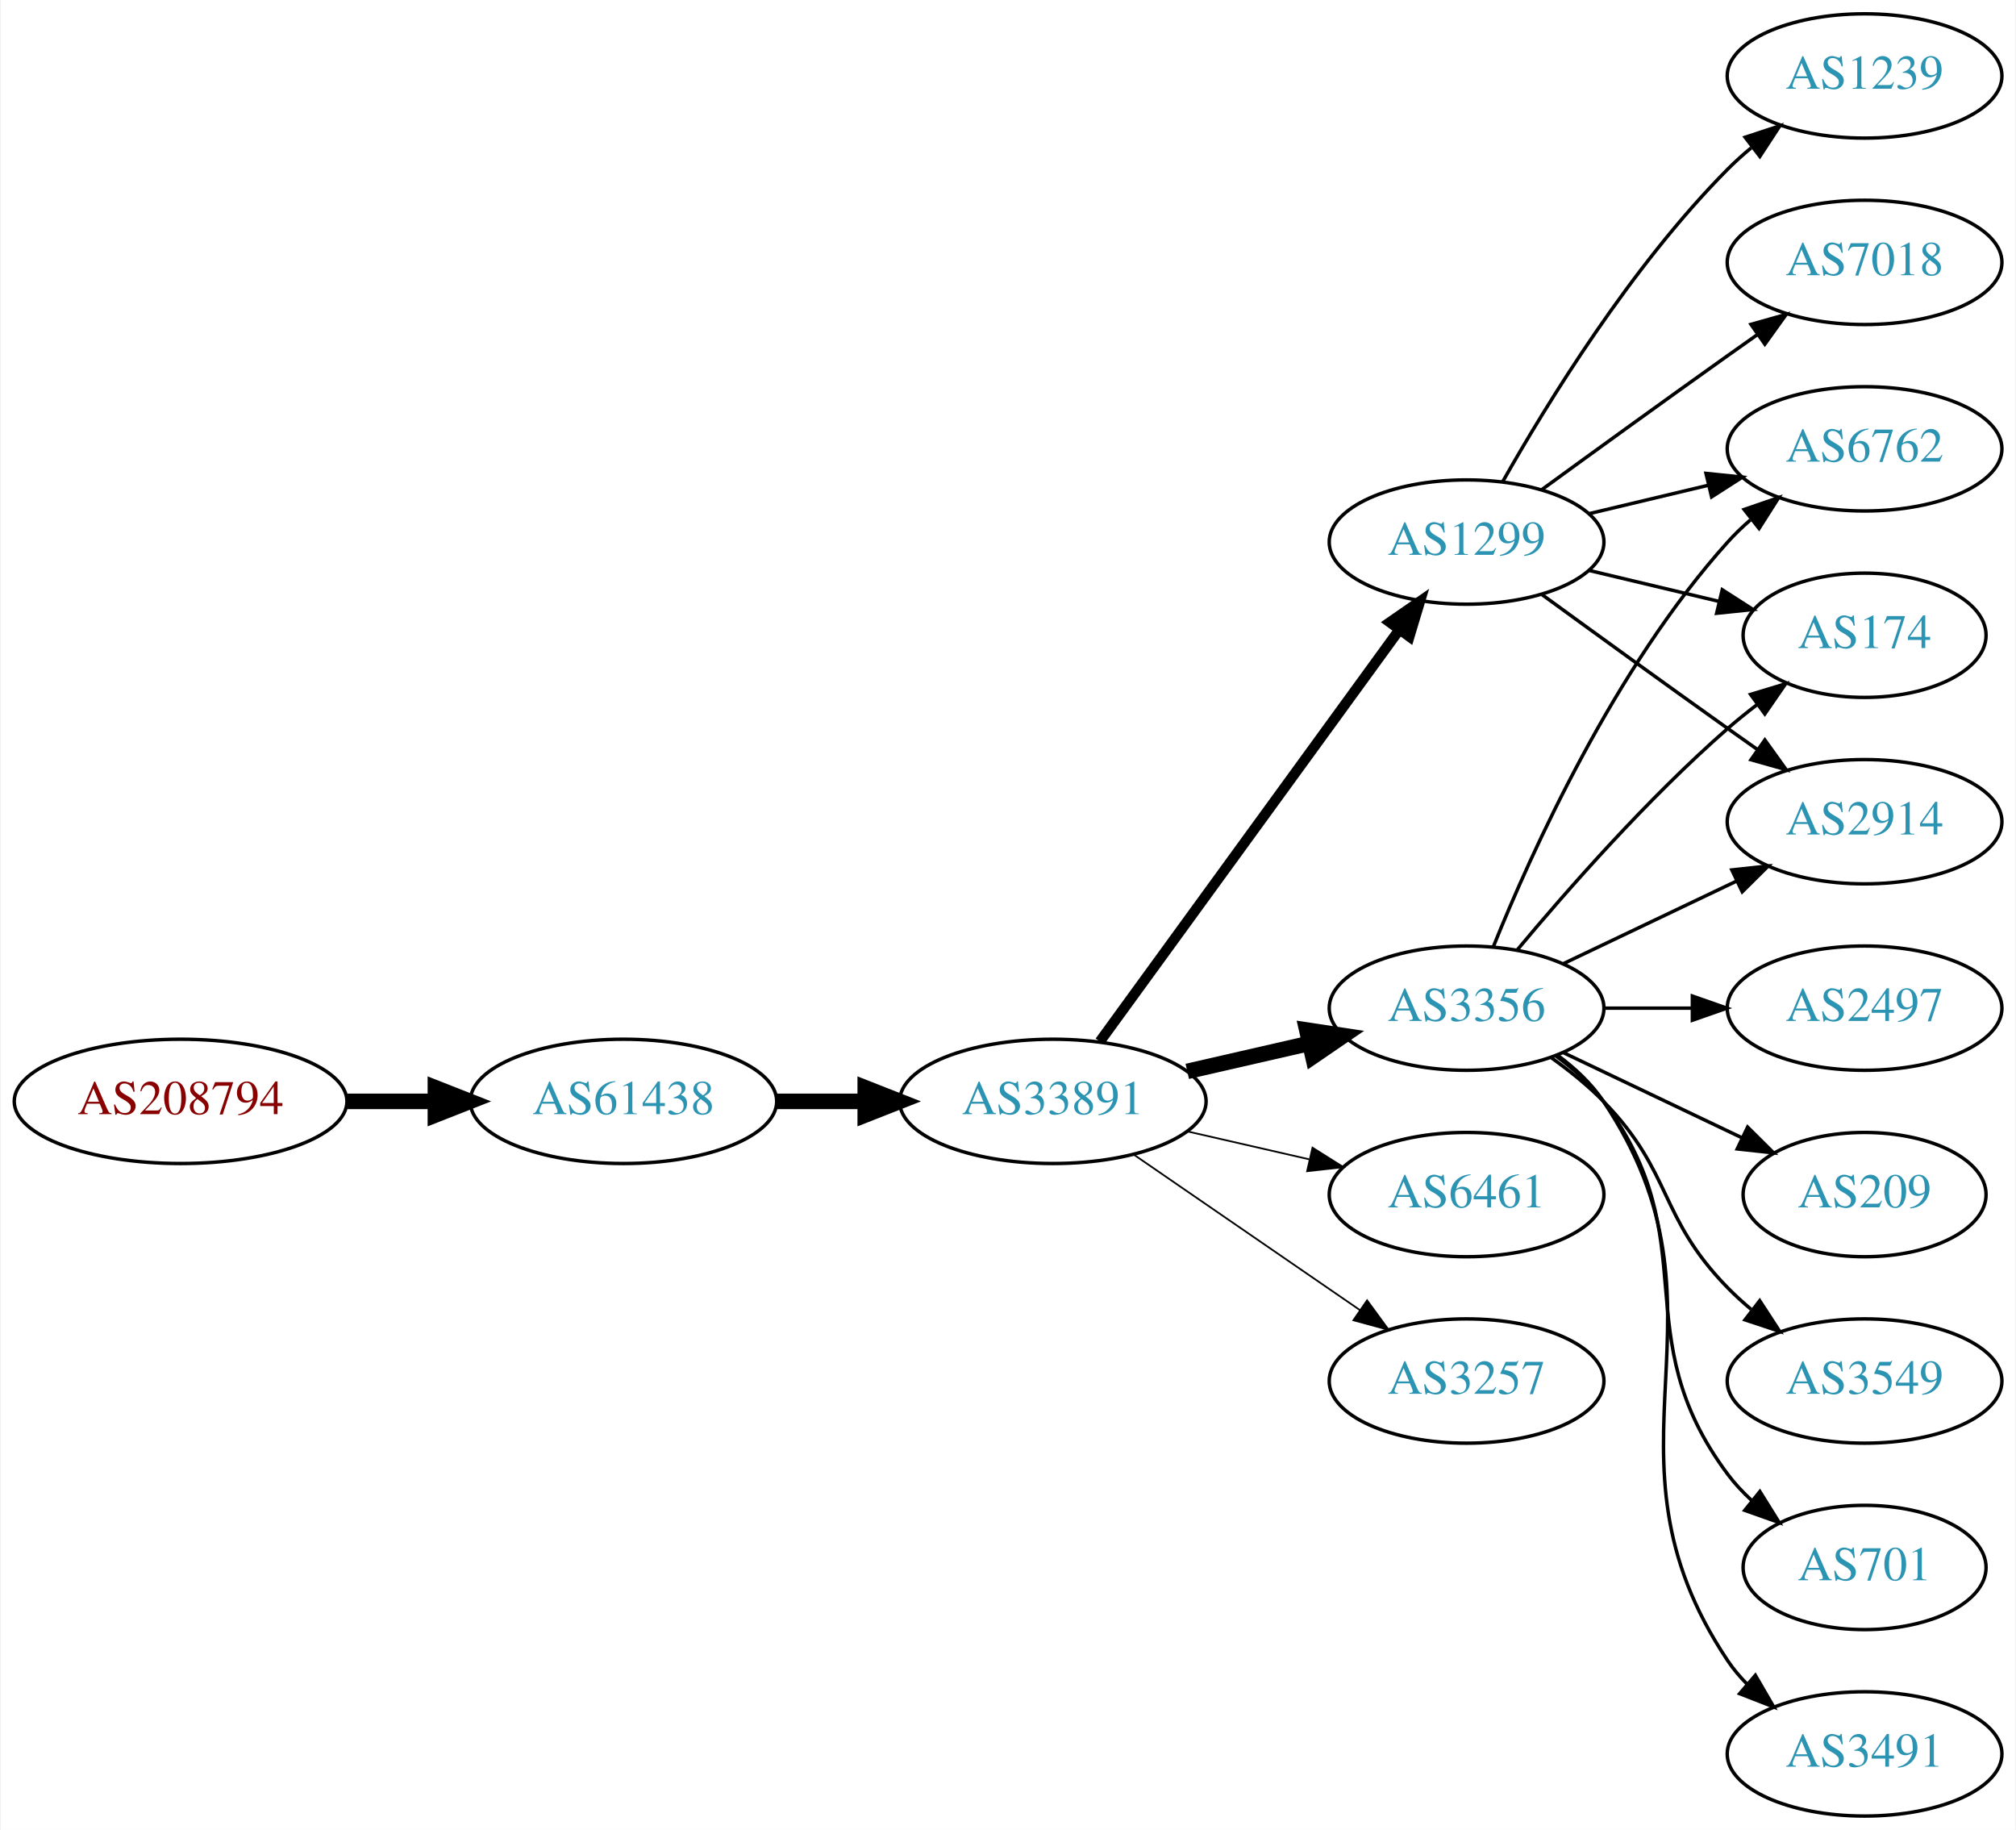
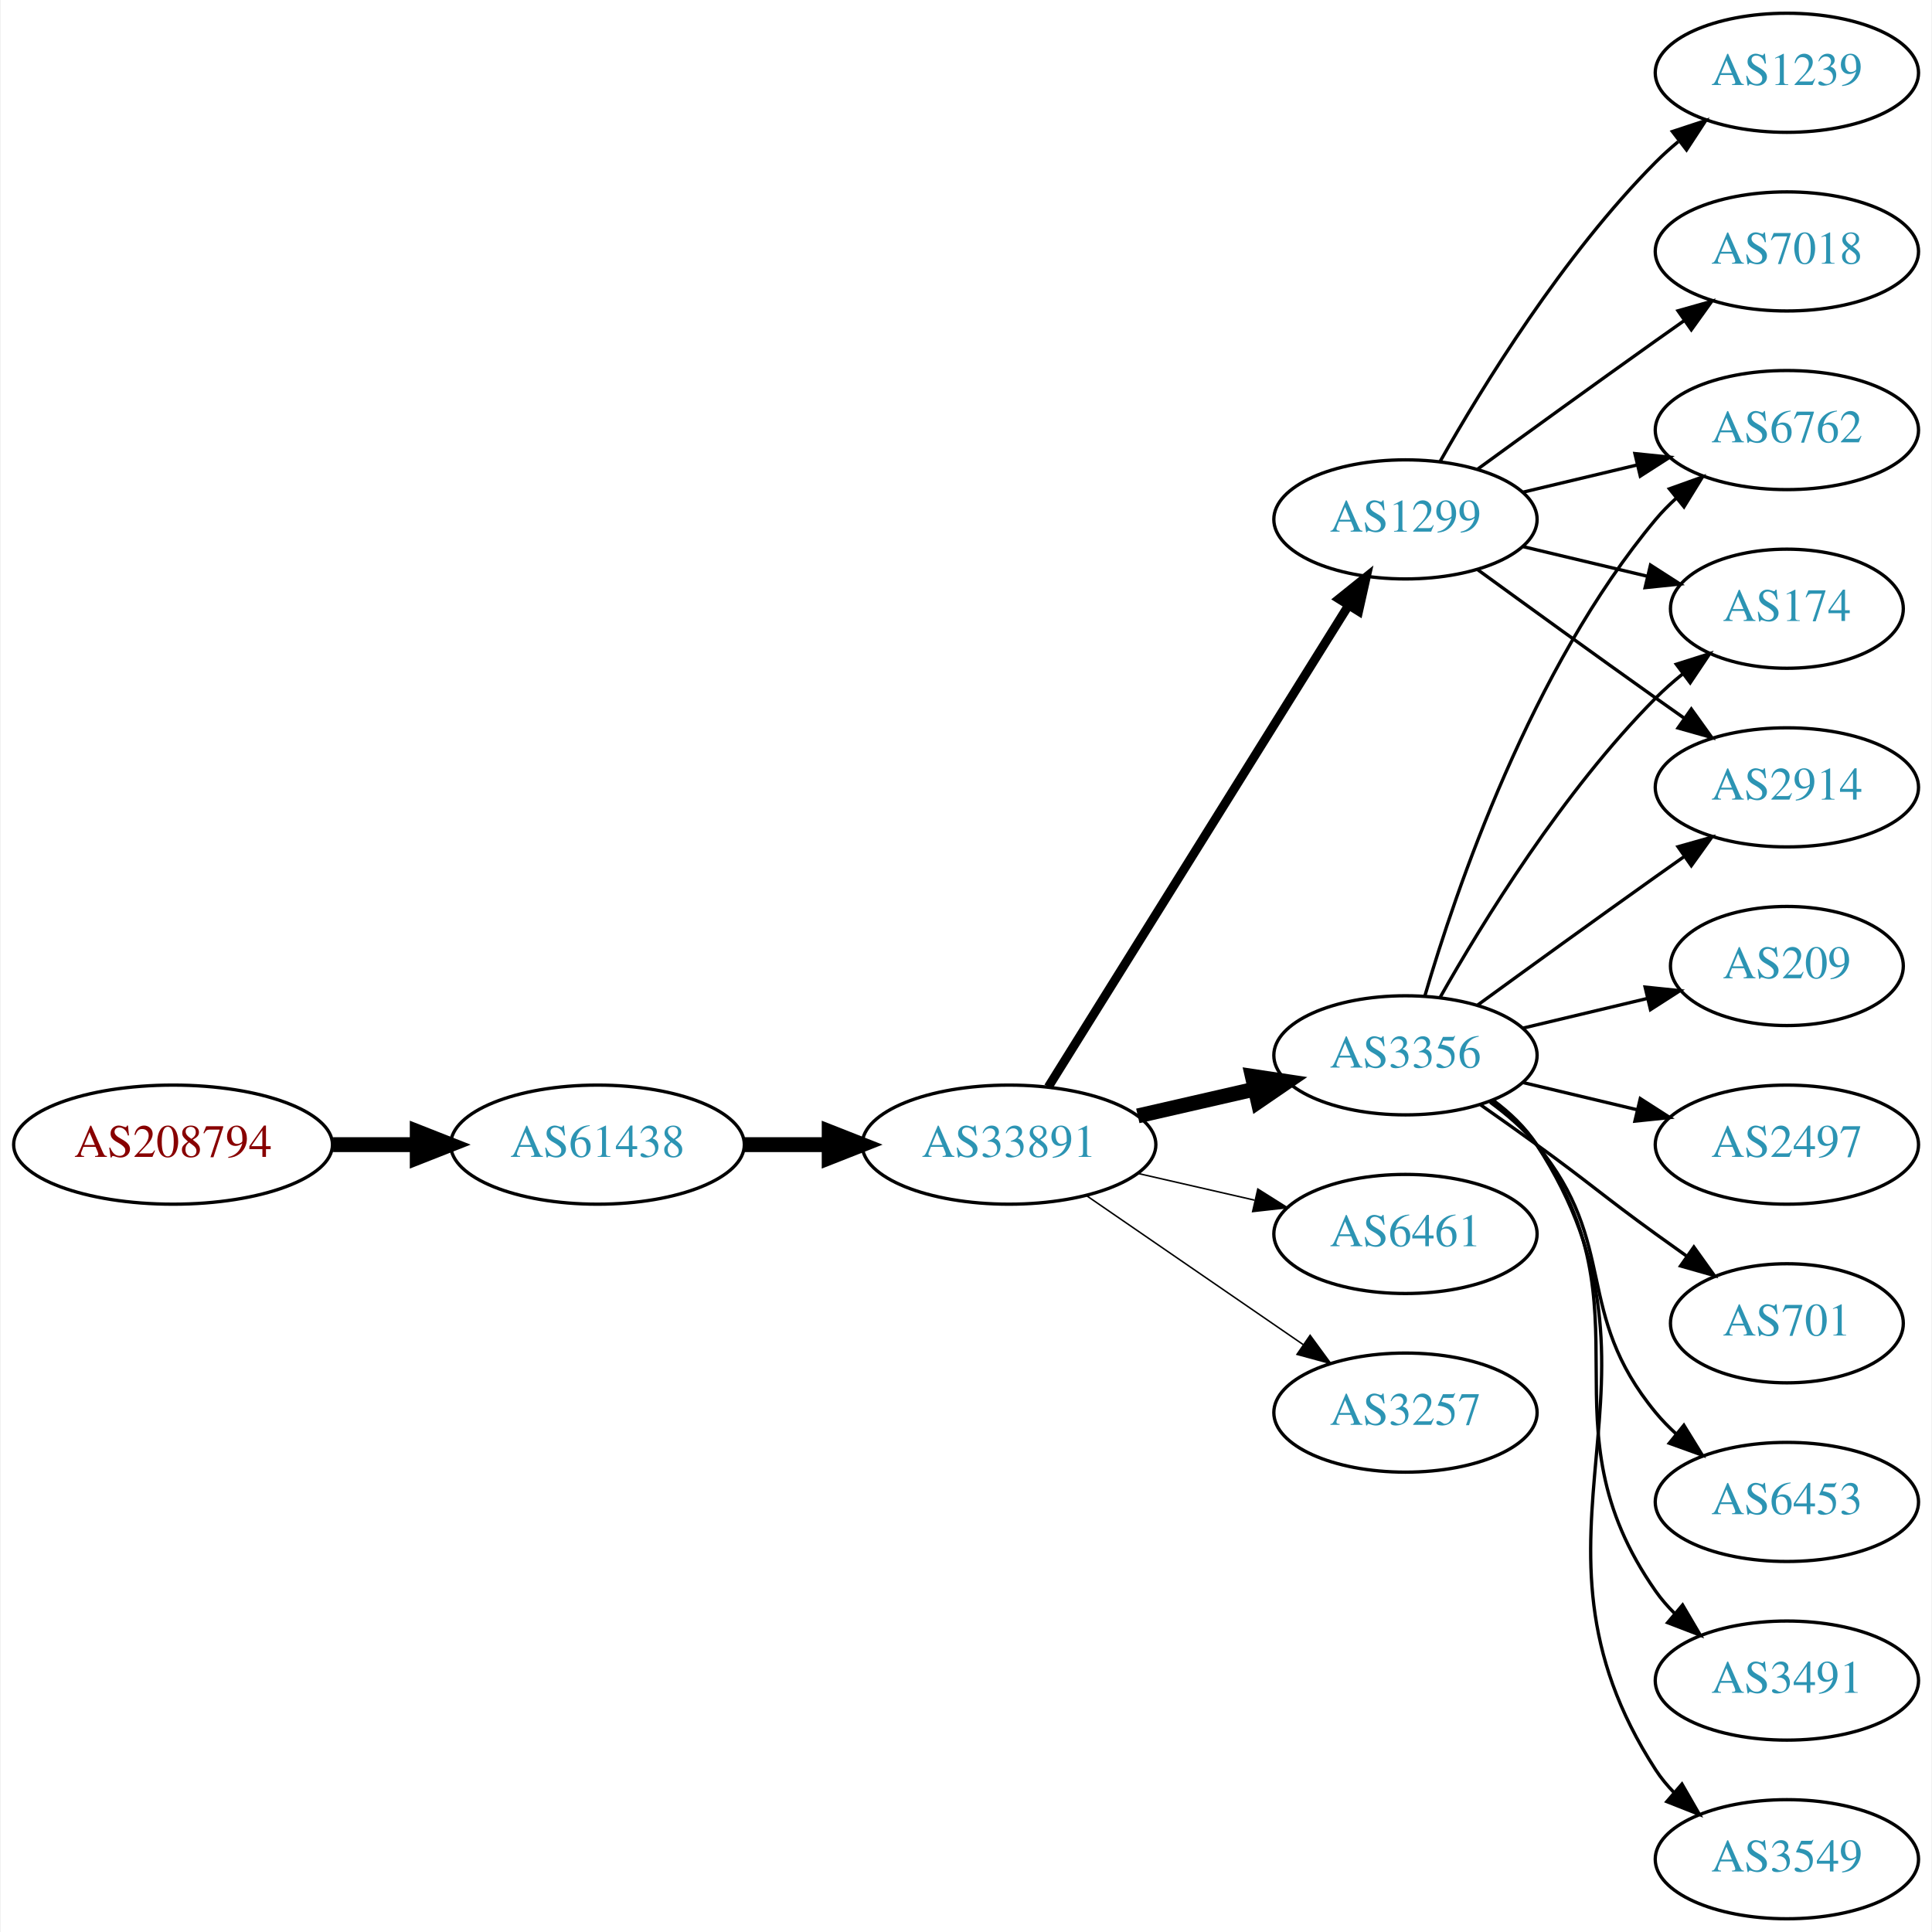
- <svg xmlns="http://www.w3.org/2000/svg" xmlns:xlink="http://www.w3.org/1999/xlink" width="584pt" height="530pt" viewBox="0.00 0.00 583.56 530.00">
-   <g id="graph0" class="graph" transform="scale(1 1) rotate(0) translate(4 526)">
-     <polygon fill="white" stroke="none" points="-4,4 -4,-526 579.562,-526 579.562,4 -4,4" />
+ <svg xmlns="http://www.w3.org/2000/svg" xmlns:xlink="http://www.w3.org/1999/xlink" width="584pt" height="584pt" viewBox="0.00 0.00 583.56 584.00">
+   <g id="graph0" class="graph" transform="scale(1 1) rotate(0) translate(4 580)">
+     <polygon fill="white" stroke="none" points="-4,4 -4,-580 579.562,-580 579.562,4 -4,4" />
    <g id="node1" class="node">
      <g id="a_node1">
        <a xlink:href="/asn/208794" xlink:title="AS208794 ~ Wolfgang Michael Brandstaetter [AT]">
-           <ellipse fill="#ffffff" stroke="black" cx="48.096" cy="-207" rx="48.192" ry="18" />
-           <text text-anchor="middle" x="48.096" y="-203.3" font-family="Times,serif" font-size="14.00" fill="#880000">AS208794</text>
+           <ellipse fill="#ffffff" stroke="black" cx="48.096" cy="-234" rx="48.192" ry="18" />
+           <text text-anchor="middle" x="48.096" y="-230.3" font-family="Times,serif" font-size="14.00" fill="#880000">AS208794</text>
        </a>
      </g>
    </g>
    <g id="node2" class="node">
      <g id="a_node2">
        <a xlink:href="/asn/61438" xlink:title="AS61438 ~ ip-it consult GmbH [AT]">
-           <ellipse fill="#ffffff" stroke="black" cx="176.388" cy="-207" rx="44.393" ry="18" />
-           <text text-anchor="middle" x="176.388" y="-203.3" font-family="Times,serif" font-size="14.00" fill="#2c94b3">AS61438</text>
+           <ellipse fill="#ffffff" stroke="black" cx="176.388" cy="-234" rx="44.393" ry="18" />
+           <text text-anchor="middle" x="176.388" y="-230.3" font-family="Times,serif" font-size="14.00" fill="#2c94b3">AS61438</text>
        </a>
      </g>
    </g>
    <g id="edge1" class="edge">
-       <path fill="none" stroke="black" stroke-width="4.5" d="M96.481,-207C104.742,-207 113.386,-207 121.799,-207" />
-       <polygon fill="black" stroke="black" stroke-width="4.5" points="121.904,-210.938 131.904,-207 121.904,-203.063 121.904,-210.938" />
+       <path fill="none" stroke="black" stroke-width="4.5" d="M96.481,-234C104.742,-234 113.386,-234 121.799,-234" />
+       <polygon fill="black" stroke="black" stroke-width="4.5" points="121.904,-237.938 131.904,-234 121.904,-230.063 121.904,-237.938" />
    </g>
    <g id="node3" class="node">
      <g id="a_node3">
        <a xlink:href="/asn/33891" xlink:title="AS33891 ~ CORE-BACKBONE GMBH GLOBAL NETWORK [DE]">
-           <ellipse fill="#ffffff" stroke="black" cx="300.78" cy="-207" rx="44.393" ry="18" />
-           <text text-anchor="middle" x="300.78" y="-203.3" font-family="Times,serif" font-size="14.00" fill="#2c94b3">AS33891</text>
+           <ellipse fill="#ffffff" stroke="black" cx="300.78" cy="-234" rx="44.393" ry="18" />
+           <text text-anchor="middle" x="300.78" y="-230.3" font-family="Times,serif" font-size="14.00" fill="#2c94b3">AS33891</text>
        </a>
      </g>
    </g>
    <g id="edge2" class="edge">
-       <path fill="none" stroke="black" stroke-width="4.5" d="M220.883,-207C229.089,-207 237.761,-207 246.233,-207" />
-       <polygon fill="black" stroke="black" stroke-width="4.5" points="246.424,-210.938 256.424,-207 246.424,-203.063 246.424,-210.938" />
+       <path fill="none" stroke="black" stroke-width="4.5" d="M220.883,-234C229.089,-234 237.761,-234 246.233,-234" />
+       <polygon fill="black" stroke="black" stroke-width="4.5" points="246.424,-237.938 256.424,-234 246.424,-230.063 246.424,-237.938" />
    </g>
    <g id="node4" class="node">
      <g id="a_node4">
        <a xlink:href="/asn/3356" xlink:title="AS3356 ~ Level 3 Parent, LLC [US]">
-           <ellipse fill="#ffffff" stroke="black" cx="420.622" cy="-234" rx="39.794" ry="18" />
-           <text text-anchor="middle" x="420.622" y="-230.3" font-family="Times,serif" font-size="14.00" fill="#2c94b3">AS3356</text>
+           <ellipse fill="#ffffff" stroke="black" cx="420.622" cy="-261" rx="39.794" ry="18" />
+           <text text-anchor="middle" x="420.622" y="-257.3" font-family="Times,serif" font-size="14.00" fill="#2c94b3">AS3356</text>
        </a>
      </g>
    </g>
    <g id="edge3" class="edge">
-       <path fill="none" stroke="black" stroke-width="4.5" d="M339.714,-215.692C350.955,-218.267 363.368,-221.111 374.991,-223.774" />
-       <polygon fill="black" stroke="black" stroke-width="4.5" points="374.326,-227.661 384.953,-226.057 376.085,-219.985 374.326,-227.661" />
+       <path fill="none" stroke="black" stroke-width="4.5" d="M339.714,-242.692C350.955,-245.267 363.368,-248.111 374.991,-250.774" />
+       <polygon fill="black" stroke="black" stroke-width="4.5" points="374.326,-254.661 384.953,-253.057 376.085,-246.985 374.326,-254.661" />
    </g>
    <g id="node5" class="node">
      <g id="a_node5">
        <a xlink:href="/asn/1299" xlink:title="AS1299 ~ Telia Carrier [EU]">
-           <ellipse fill="#ffffff" stroke="black" cx="420.622" cy="-369" rx="39.794" ry="18" />
-           <text text-anchor="middle" x="420.622" y="-365.3" font-family="Times,serif" font-size="14.00" fill="#2c94b3">AS1299</text>
+           <ellipse fill="#ffffff" stroke="black" cx="420.622" cy="-423" rx="39.794" ry="18" />
+           <text text-anchor="middle" x="420.622" y="-419.3" font-family="Times,serif" font-size="14.00" fill="#2c94b3">AS1299</text>
        </a>
      </g>
    </g>
    <g id="edge4" class="edge">
-       <path fill="none" stroke="black" stroke-width="3" d="M314.391,-224.337C335.212,-252.96 376.874,-310.233 401.063,-343.486" />
-       <polygon fill="black" stroke="black" stroke-width="3" points="398.389,-345.76 407.102,-351.788 404.05,-341.642 398.389,-345.76" />
+       <path fill="none" stroke="black" stroke-width="2.7" d="M312.655,-251.442C333.438,-284.775 378.899,-357.686 403.327,-396.866" />
+       <polygon fill="black" stroke="black" stroke-width="2.7" points="400.513,-398.966 408.773,-405.6 406.453,-395.263 400.513,-398.966" />
    </g>
    <g id="node6" class="node">
      <g id="a_node6">
        <a xlink:href="/asn/6461" xlink:title="AS6461 ~ Zayo Bandwidth [US]">
-           <ellipse fill="#ffffff" stroke="black" cx="420.622" cy="-180" rx="39.794" ry="18" />
-           <text text-anchor="middle" x="420.622" y="-176.3" font-family="Times,serif" font-size="14.00" fill="#2c94b3">AS6461</text>
+           <ellipse fill="#ffffff" stroke="black" cx="420.622" cy="-207" rx="39.794" ry="18" />
+           <text text-anchor="middle" x="420.622" y="-203.3" font-family="Times,serif" font-size="14.00" fill="#2c94b3">AS6461</text>
        </a>
      </g>
    </g>
    <g id="edge5" class="edge">
-       <path fill="none" stroke="black" stroke-width="0.5" d="M339.714,-198.308C350.955,-195.733 363.368,-192.889 374.991,-190.226" />
-       <polygon fill="black" stroke="black" stroke-width="0.5" points="375.987,-193.588 384.953,-187.943 374.424,-186.765 375.987,-193.588" />
+       <path fill="none" stroke="black" stroke-width="0.45" d="M339.714,-225.308C350.955,-222.733 363.368,-219.889 374.991,-217.226" />
+       <polygon fill="black" stroke="black" stroke-width="0.45" points="375.987,-220.588 384.953,-214.943 374.424,-213.765 375.987,-220.588" />
    </g>
    <g id="node7" class="node">
      <g id="a_node7">
        <a xlink:href="/asn/3257" xlink:title="AS3257 ~ GTT [DE]">
-           <ellipse fill="#ffffff" stroke="black" cx="420.622" cy="-126" rx="39.794" ry="18" />
-           <text text-anchor="middle" x="420.622" y="-122.3" font-family="Times,serif" font-size="14.00" fill="#2c94b3">AS3257</text>
+           <ellipse fill="#ffffff" stroke="black" cx="420.622" cy="-153" rx="39.794" ry="18" />
+           <text text-anchor="middle" x="420.622" y="-149.3" font-family="Times,serif" font-size="14.00" fill="#2c94b3">AS3257</text>
        </a>
      </g>
    </g>
    <g id="edge6" class="edge">
-       <path fill="none" stroke="black" stroke-width="0.5" d="M324.222,-191.574C342.804,-178.802 369.365,-160.545 389.744,-146.537" />
-       <polygon fill="black" stroke="black" stroke-width="0.5" points="391.8,-149.371 398.058,-140.822 387.835,-143.602 391.8,-149.371" />
+       <path fill="none" stroke="black" stroke-width="0.45" d="M324.222,-218.574C342.804,-205.802 369.365,-187.545 389.744,-173.537" />
+       <polygon fill="black" stroke="black" stroke-width="0.45" points="391.8,-176.371 398.058,-167.822 387.835,-170.602 391.8,-176.371" />
    </g>
    <g id="node8" class="node">
      <g id="a_node8">
-         <a xlink:href="/asn/6762" xlink:title="AS6762 ~ TELECOM ITALIA SPARKLE S.p.A. [IT]">
-           <ellipse fill="#ffffff" stroke="black" cx="535.915" cy="-396" rx="39.794" ry="18" />
-           <text text-anchor="middle" x="535.915" y="-392.3" font-family="Times,serif" font-size="14.00" fill="#2c94b3">AS6762</text>
+         <a xlink:href="/asn/6453" xlink:title="AS6453 ~ TATA COMMUNICATIONS (AMERICA) INC [US]">
+           <ellipse fill="#ffffff" stroke="black" cx="535.915" cy="-126" rx="39.794" ry="18" />
+           <text text-anchor="middle" x="535.915" y="-122.3" font-family="Times,serif" font-size="14.00" fill="#2c94b3">AS6453</text>
        </a>
      </g>
    </g>
    <g id="edge7" class="edge">
-       <path fill="none" stroke="black" d="M428.37,-251.787C439.421,-279.243 463.474,-332.578 496.269,-369 498.271,-371.224 500.49,-373.363 502.822,-375.397" />
-       <polygon fill="black" stroke="black" points="501.021,-378.433 511.041,-381.873 505.353,-372.935 501.021,-378.433" />
+       <path fill="none" stroke="black" d="M446.203,-246.844C451.297,-243.128 456.311,-238.799 460.269,-234 485.333,-203.606 471.204,-183.394 496.269,-153 498.124,-150.75 500.211,-148.604 502.43,-146.576" />
+       <polygon fill="black" stroke="black" points="504.778,-149.177 510.334,-140.156 500.365,-143.744 504.778,-149.177" />
    </g>
    <g id="node9" class="node">
      <g id="a_node9">
-         <a xlink:href="/asn/174" xlink:title="AS174 ~ Cogent Communications [US]">
-           <ellipse fill="#ffffff" stroke="black" cx="535.915" cy="-342" rx="35.194" ry="18" />
-           <text text-anchor="middle" x="535.915" y="-338.3" font-family="Times,serif" font-size="14.00" fill="#2c94b3">AS174</text>
+         <a xlink:href="/asn/6762" xlink:title="AS6762 ~ TELECOM ITALIA SPARKLE S.p.A. [IT]">
+           <ellipse fill="#ffffff" stroke="black" cx="535.915" cy="-450" rx="39.794" ry="18" />
+           <text text-anchor="middle" x="535.915" y="-446.3" font-family="Times,serif" font-size="14.00" fill="#2c94b3">AS6762</text>
        </a>
      </g>
    </g>
    <g id="edge8" class="edge">
-       <path fill="none" stroke="black" d="M435.252,-250.817C449.535,-267.929 473.081,-294.745 496.269,-315 498.939,-317.332 501.811,-319.648 504.742,-321.886" />
-       <polygon fill="black" stroke="black" points="502.892,-324.87 513.033,-327.939 507.019,-319.216 502.892,-324.87" />
+       <path fill="none" stroke="black" d="M426.496,-279.002C435.81,-310.844 458.627,-377.981 496.269,-423 498.139,-425.237 500.237,-427.374 502.464,-429.396" />
+       <polygon fill="black" stroke="black" points="500.407,-432.234 510.383,-435.804 504.81,-426.793 500.407,-432.234" />
    </g>
    <g id="node10" class="node">
      <g id="a_node10">
+         <a xlink:href="/asn/3491" xlink:title="AS3491 ~ PCCW Global, Inc. [US]">
+           <ellipse fill="#ffffff" stroke="black" cx="535.915" cy="-72" rx="39.794" ry="18" />
+           <text text-anchor="middle" x="535.915" y="-68.3" font-family="Times,serif" font-size="14.00" fill="#2c94b3">AS3491</text>
+         </a>
+       </g>
+     </g>
+     <g id="edge9" class="edge">
+       <path fill="none" stroke="black" d="M446.782,-247.284C451.846,-243.545 456.701,-239.096 460.269,-234 495.882,-183.131 460.655,-149.869 496.269,-99 497.941,-96.611 499.896,-94.365 502.023,-92.267" />
+       <polygon fill="black" stroke="black" points="504.388,-94.851 509.756,-85.716 499.863,-89.51 504.388,-94.851" />
+     </g>
+     <g id="node11" class="node">
+       <g id="a_node11">
+         <a xlink:href="/asn/3549" xlink:title="AS3549 ~ Level 3 Parent, LLC [US]">
+           <ellipse fill="#ffffff" stroke="black" cx="535.915" cy="-18" rx="39.794" ry="18" />
+           <text text-anchor="middle" x="535.915" y="-14.3" font-family="Times,serif" font-size="14.00" fill="#2c94b3">AS3549</text>
+         </a>
+       </g>
+     </g>
+     <g id="edge10" class="edge">
+       <path fill="none" stroke="black" d="M447.059,-247.47C452.108,-243.722 456.888,-239.221 460.269,-234 506.744,-162.222 449.794,-116.778 496.269,-45 497.853,-42.553 499.746,-40.263 501.829,-38.136" />
+       <polygon fill="black" stroke="black" points="504.198,-40.715 509.479,-31.53 499.623,-35.416 504.198,-40.715" />
+     </g>
+     <g id="node12" class="node">
+       <g id="a_node12">
+         <a xlink:href="/asn/209" xlink:title="AS209 ~ CenturyLink Communications, LLC [US]">
+           <ellipse fill="#ffffff" stroke="black" cx="535.915" cy="-288" rx="35.194" ry="18" />
+           <text text-anchor="middle" x="535.915" y="-284.3" font-family="Times,serif" font-size="14.00" fill="#2c94b3">AS209</text>
+         </a>
+       </g>
+     </g>
+     <g id="edge11" class="edge">
+       <path fill="none" stroke="black" d="M456.229,-269.248C468.024,-272.058 481.329,-275.229 493.596,-278.153" />
+       <polygon fill="black" stroke="black" points="493.062,-281.624 503.601,-280.537 494.685,-274.814 493.062,-281.624" />
+     </g>
+     <g id="node13" class="node">
+       <g id="a_node13">
        <a xlink:href="/asn/2497" xlink:title="AS2497 ~ Internet Initiative Japan Inc. [JP]">
          <ellipse fill="#ffffff" stroke="black" cx="535.915" cy="-234" rx="39.794" ry="18" />
          <text text-anchor="middle" x="535.915" y="-230.3" font-family="Times,serif" font-size="14.00" fill="#2c94b3">AS2497</text>
        </a>
      </g>
    </g>
-     <g id="edge9" class="edge">
-       <path fill="none" stroke="black" d="M460.294,-234C468.497,-234 477.261,-234 485.794,-234" />
-       <polygon fill="black" stroke="black" points="486.033,-237.5 496.033,-234 486.033,-230.5 486.033,-237.5" />
-     </g>
-     <g id="node11" class="node">
-       <g id="a_node11">
-         <a xlink:href="/asn/209" xlink:title="AS209 ~ CenturyLink Communications, LLC [US]">
-           <ellipse fill="#ffffff" stroke="black" cx="535.915" cy="-180" rx="35.194" ry="18" />
-           <text text-anchor="middle" x="535.915" y="-176.3" font-family="Times,serif" font-size="14.00" fill="#2c94b3">AS209</text>
-         </a>
-       </g>
-     </g>
-     <g id="edge10" class="edge">
-       <path fill="none" stroke="black" d="M448.759,-221.066C464.19,-213.71 483.676,-204.423 500.211,-196.541" />
-       <polygon fill="black" stroke="black" points="502.032,-199.551 509.553,-192.089 499.02,-193.232 502.032,-199.551" />
-     </g>
-     <g id="node12" class="node">
-       <g id="a_node12">
-         <a xlink:href="/asn/3549" xlink:title="AS3549 ~ Level 3 Parent, LLC [US]">
-           <ellipse fill="#ffffff" stroke="black" cx="535.915" cy="-126" rx="39.794" ry="18" />
-           <text text-anchor="middle" x="535.915" y="-122.3" font-family="Times,serif" font-size="14.00" fill="#2c94b3">AS3549</text>
-         </a>
-       </g>
-     </g>
-     <g id="edge11" class="edge">
-       <path fill="none" stroke="black" d="M445.216,-219.611C450.472,-215.852 455.804,-211.563 460.269,-207 480.441,-186.383 476.096,-173.617 496.269,-153 498.362,-150.861 500.645,-148.782 503.022,-146.79" />
-       <polygon fill="black" stroke="black" points="505.54,-149.268 511.321,-140.389 501.265,-143.725 505.54,-149.268" />
-     </g>
-     <g id="node13" class="node">
-       <g id="a_node13">
-         <a xlink:href="/asn/701" xlink:title="AS701 ~ UUNET [US]">
-           <ellipse fill="#ffffff" stroke="black" cx="535.915" cy="-72" rx="35.194" ry="18" />
-           <text text-anchor="middle" x="535.915" y="-68.3" font-family="Times,serif" font-size="14.00" fill="#2c94b3">AS701</text>
-         </a>
-       </g>
-     </g>
    <g id="edge12" class="edge">
-       <path fill="none" stroke="black" d="M446.553,-220.118C451.629,-216.389 456.547,-211.984 460.269,-207 490.54,-166.458 465.997,-139.542 496.269,-99 498.276,-96.311 500.632,-93.791 503.173,-91.454" />
-       <polygon fill="black" stroke="black" points="505.588,-94.004 511.189,-85.011 501.202,-88.548 505.588,-94.004" />
+       <path fill="none" stroke="black" d="M456.229,-252.752C467.101,-250.162 479.255,-247.265 490.698,-244.538" />
+       <polygon fill="black" stroke="black" points="491.604,-247.92 500.52,-242.197 489.981,-241.111 491.604,-247.92" />
    </g>
    <g id="node14" class="node">
      <g id="a_node14">
-         <a xlink:href="/asn/2914" xlink:title="AS2914 ~ NTT America, Inc. [US]">
-           <ellipse fill="#ffffff" stroke="black" cx="535.915" cy="-288" rx="39.794" ry="18" />
-           <text text-anchor="middle" x="535.915" y="-284.3" font-family="Times,serif" font-size="14.00" fill="#2c94b3">AS2914</text>
+         <a xlink:href="/asn/701" xlink:title="AS701 ~ UUNET [US]">
+           <ellipse fill="#ffffff" stroke="black" cx="535.915" cy="-180" rx="35.194" ry="18" />
+           <text text-anchor="middle" x="535.915" y="-176.3" font-family="Times,serif" font-size="14.00" fill="#2c94b3">AS701</text>
        </a>
      </g>
    </g>
    <g id="edge13" class="edge">
-       <path fill="none" stroke="black" d="M448.759,-246.934C463.753,-254.081 482.574,-263.052 498.797,-270.785" />
-       <polygon fill="black" stroke="black" points="497.467,-274.028 508,-275.171 500.479,-267.709 497.467,-274.028" />
+       <path fill="none" stroke="black" d="M443.379,-245.991C448.914,-242.121 454.833,-237.936 460.269,-234 476.469,-222.271 480.069,-218.729 496.269,-207 499.298,-204.807 502.476,-202.537 505.655,-200.287" />
+       <polygon fill="black" stroke="black" points="507.797,-203.059 513.965,-194.445 503.771,-197.333 507.797,-203.059" />
    </g>
    <g id="node15" class="node">
      <g id="a_node15">
-         <a xlink:href="/asn/3491" xlink:title="AS3491 ~ PCCW Global, Inc. [US]">
-           <ellipse fill="#ffffff" stroke="black" cx="535.915" cy="-18" rx="39.794" ry="18" />
-           <text text-anchor="middle" x="535.915" y="-14.3" font-family="Times,serif" font-size="14.00" fill="#2c94b3">AS3491</text>
+         <a xlink:href="/asn/174" xlink:title="AS174 ~ Cogent Communications [US]">
+           <ellipse fill="#ffffff" stroke="black" cx="535.915" cy="-396" rx="35.194" ry="18" />
+           <text text-anchor="middle" x="535.915" y="-392.3" font-family="Times,serif" font-size="14.00" fill="#2c94b3">AS174</text>
        </a>
      </g>
    </g>
    <g id="edge14" class="edge">
-       <path fill="none" stroke="black" d="M446.941,-220.393C451.997,-216.649 456.809,-212.169 460.269,-207 501.293,-145.706 455.244,-106.294 496.269,-45 497.891,-42.577 499.809,-40.305 501.911,-38.19" />
-       <polygon fill="black" stroke="black" points="504.278,-40.771 509.596,-31.607 499.725,-35.454 504.278,-40.771" />
-     </g>
-     <g id="edge19" class="edge">
-       <path fill="none" stroke="black" d="M456.229,-377.248C467.101,-379.838 479.255,-382.735 490.698,-385.462" />
-       <polygon fill="black" stroke="black" points="489.981,-388.889 500.52,-387.803 491.604,-382.08 489.981,-388.889" />
-     </g>
-     <g id="edge15" class="edge">
-       <path fill="none" stroke="black" d="M456.229,-360.752C468.024,-357.942 481.329,-354.771 493.596,-351.847" />
-       <polygon fill="black" stroke="black" points="494.685,-355.186 503.601,-349.463 493.062,-348.376 494.685,-355.186" />
-     </g>
-     <g id="edge17" class="edge">
-       <path fill="none" stroke="black" d="M442.471,-353.778C457.404,-342.909 478.018,-327.975 496.269,-315 499.089,-312.995 502.032,-310.915 504.98,-308.841" />
-       <polygon fill="black" stroke="black" points="507.026,-311.681 513.205,-303.074 503.008,-305.95 507.026,-311.681" />
+       <path fill="none" stroke="black" d="M431.082,-278.49C443.864,-301.096 468.296,-340.886 496.269,-369 498.769,-371.513 501.53,-373.949 504.391,-376.261" />
+       <polygon fill="black" stroke="black" points="502.489,-379.21 512.588,-382.413 506.691,-373.611 502.489,-379.21" />
    </g>
    <g id="node16" class="node">
      <g id="a_node16">
-         <a xlink:href="/asn/1239" xlink:title="AS1239 ~ Sprint [US]">
-           <ellipse fill="#ffffff" stroke="black" cx="535.915" cy="-504" rx="39.794" ry="18" />
-           <text text-anchor="middle" x="535.915" y="-500.3" font-family="Times,serif" font-size="14.00" fill="#2c94b3">AS1239</text>
-         </a>
-       </g>
-     </g>
-     <g id="edge16" class="edge">
-       <path fill="none" stroke="black" d="M431.082,-386.49C443.864,-409.096 468.296,-448.886 496.269,-477 498.379,-479.121 500.676,-481.188 503.061,-483.171" />
-       <polygon fill="black" stroke="black" points="501.313,-486.242 511.376,-489.556 505.577,-480.69 501.313,-486.242" />
+         <a xlink:href="/asn/2914" xlink:title="AS2914 ~ NTT America, Inc. [US]">
+           <ellipse fill="#ffffff" stroke="black" cx="535.915" cy="-342" rx="39.794" ry="18" />
+           <text text-anchor="middle" x="535.915" y="-338.3" font-family="Times,serif" font-size="14.00" fill="#2c94b3">AS2914</text>
+         </a>
+       </g>
+     </g>
+     <g id="edge15" class="edge">
+       <path fill="none" stroke="black" d="M442.471,-276.222C457.404,-287.091 478.018,-302.025 496.269,-315 499.089,-317.005 502.032,-319.085 504.98,-321.159" />
+       <polygon fill="black" stroke="black" points="503.008,-324.05 513.205,-326.926 507.026,-318.319 503.008,-324.05" />
+     </g>
+     <g id="edge20" class="edge">
+       <path fill="none" stroke="black" d="M456.229,-431.248C467.101,-433.838 479.255,-436.735 490.698,-439.462" />
+       <polygon fill="black" stroke="black" points="489.981,-442.889 500.52,-441.803 491.604,-436.08 489.981,-442.889" />
+     </g>
+     <g id="edge18" class="edge">
+       <path fill="none" stroke="black" d="M456.229,-414.752C468.024,-411.942 481.329,-408.771 493.596,-405.847" />
+       <polygon fill="black" stroke="black" points="494.685,-409.186 503.601,-403.463 493.062,-402.376 494.685,-409.186" />
+     </g>
+     <g id="edge17" class="edge">
+       <path fill="none" stroke="black" d="M442.471,-407.778C457.404,-396.909 478.018,-381.975 496.269,-369 499.089,-366.995 502.032,-364.915 504.98,-362.841" />
+       <polygon fill="black" stroke="black" points="507.026,-365.681 513.205,-357.074 503.008,-359.95 507.026,-365.681" />
    </g>
    <g id="node17" class="node">
      <g id="a_node17">
        <a xlink:href="/asn/7018" xlink:title="AS7018 ~ AT&amp;T Services, Inc. [US]">
-           <ellipse fill="#ffffff" stroke="black" cx="535.915" cy="-450" rx="39.794" ry="18" />
-           <text text-anchor="middle" x="535.915" y="-446.3" font-family="Times,serif" font-size="14.00" fill="#2c94b3">AS7018</text>
-         </a>
-       </g>
-     </g>
-     <g id="edge18" class="edge">
-       <path fill="none" stroke="black" d="M442.471,-384.222C457.404,-395.091 478.018,-410.025 496.269,-423 499.089,-425.005 502.032,-427.085 504.98,-429.159" />
-       <polygon fill="black" stroke="black" points="503.008,-432.05 513.205,-434.926 507.026,-426.319 503.008,-432.05" />
+           <ellipse fill="#ffffff" stroke="black" cx="535.915" cy="-504" rx="39.794" ry="18" />
+           <text text-anchor="middle" x="535.915" y="-500.3" font-family="Times,serif" font-size="14.00" fill="#2c94b3">AS7018</text>
+         </a>
+       </g>
+     </g>
+     <g id="edge16" class="edge">
+       <path fill="none" stroke="black" d="M442.471,-438.222C457.404,-449.091 478.018,-464.025 496.269,-477 499.089,-479.005 502.032,-481.085 504.98,-483.159" />
+       <polygon fill="black" stroke="black" points="503.008,-486.05 513.205,-488.926 507.026,-480.319 503.008,-486.05" />
+     </g>
+     <g id="node18" class="node">
+       <g id="a_node18">
+         <a xlink:href="/asn/1239" xlink:title="AS1239 ~ Sprint [US]">
+           <ellipse fill="#ffffff" stroke="black" cx="535.915" cy="-558" rx="39.794" ry="18" />
+           <text text-anchor="middle" x="535.915" y="-554.3" font-family="Times,serif" font-size="14.00" fill="#2c94b3">AS1239</text>
+         </a>
+       </g>
+     </g>
+     <g id="edge19" class="edge">
+       <path fill="none" stroke="black" d="M431.082,-440.49C443.864,-463.096 468.296,-502.886 496.269,-531 498.379,-533.121 500.676,-535.188 503.061,-537.171" />
+       <polygon fill="black" stroke="black" points="501.313,-540.242 511.376,-543.556 505.577,-534.69 501.313,-540.242" />
    </g>
  </g>
</svg>
